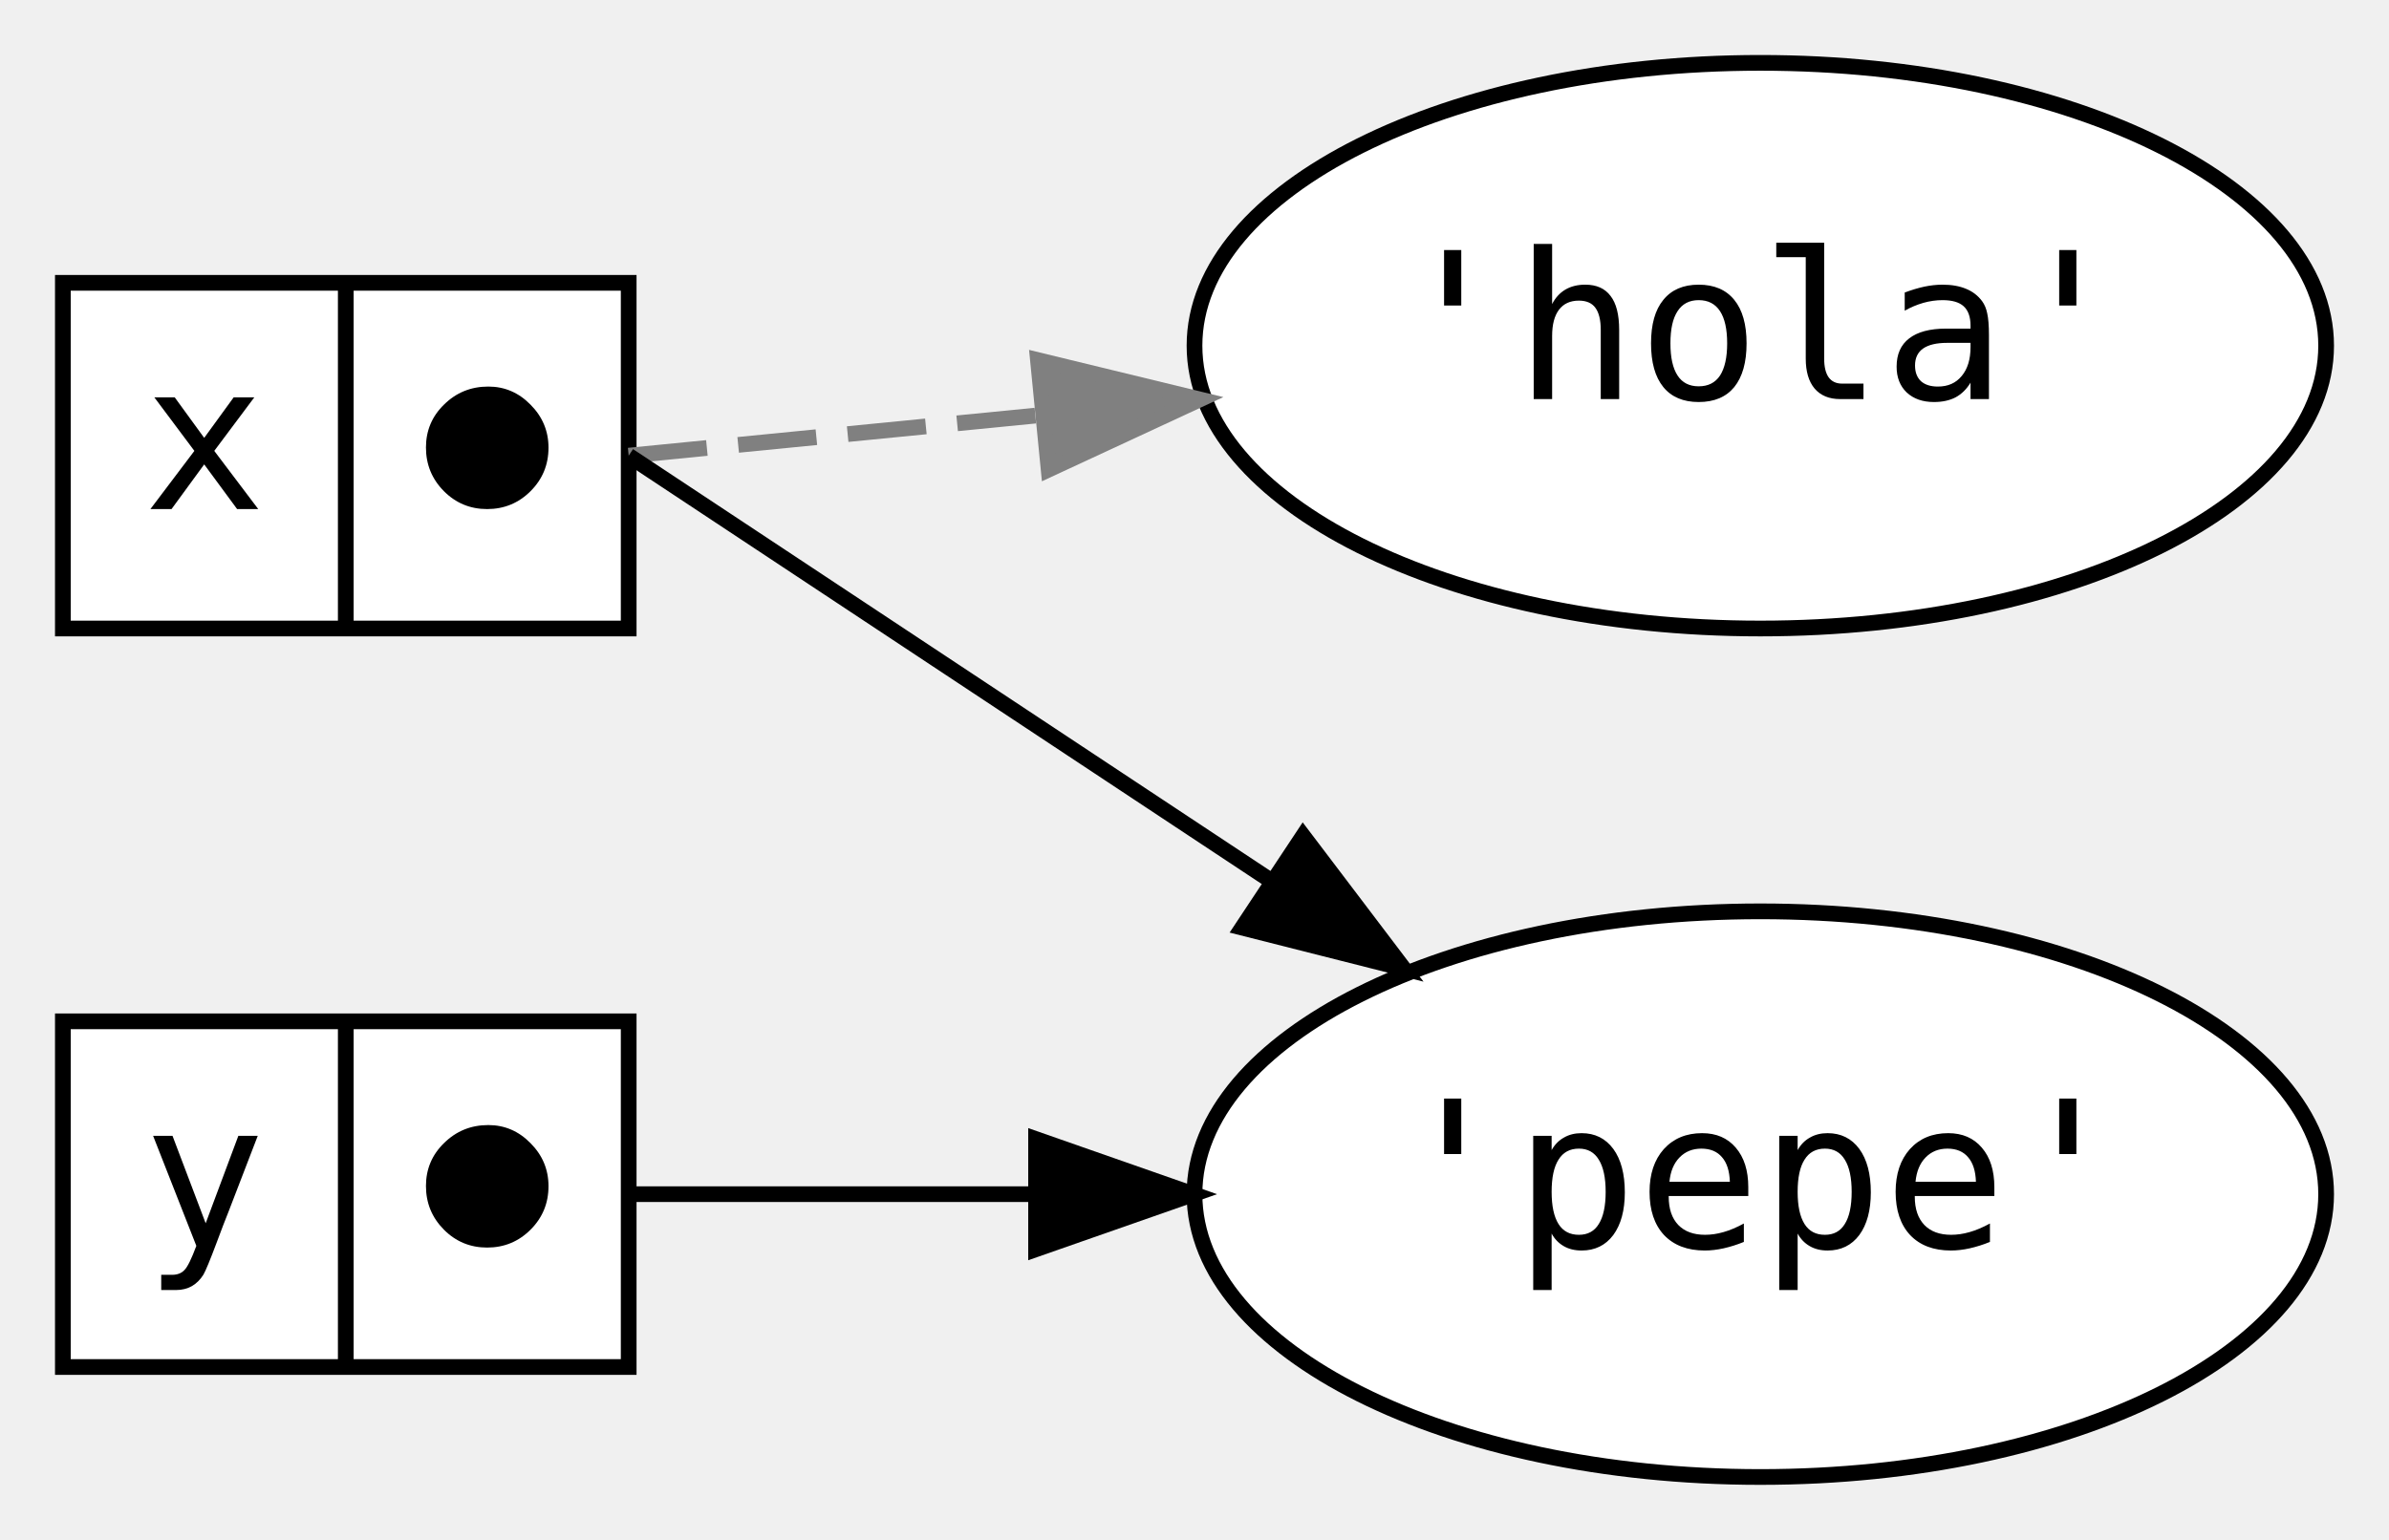
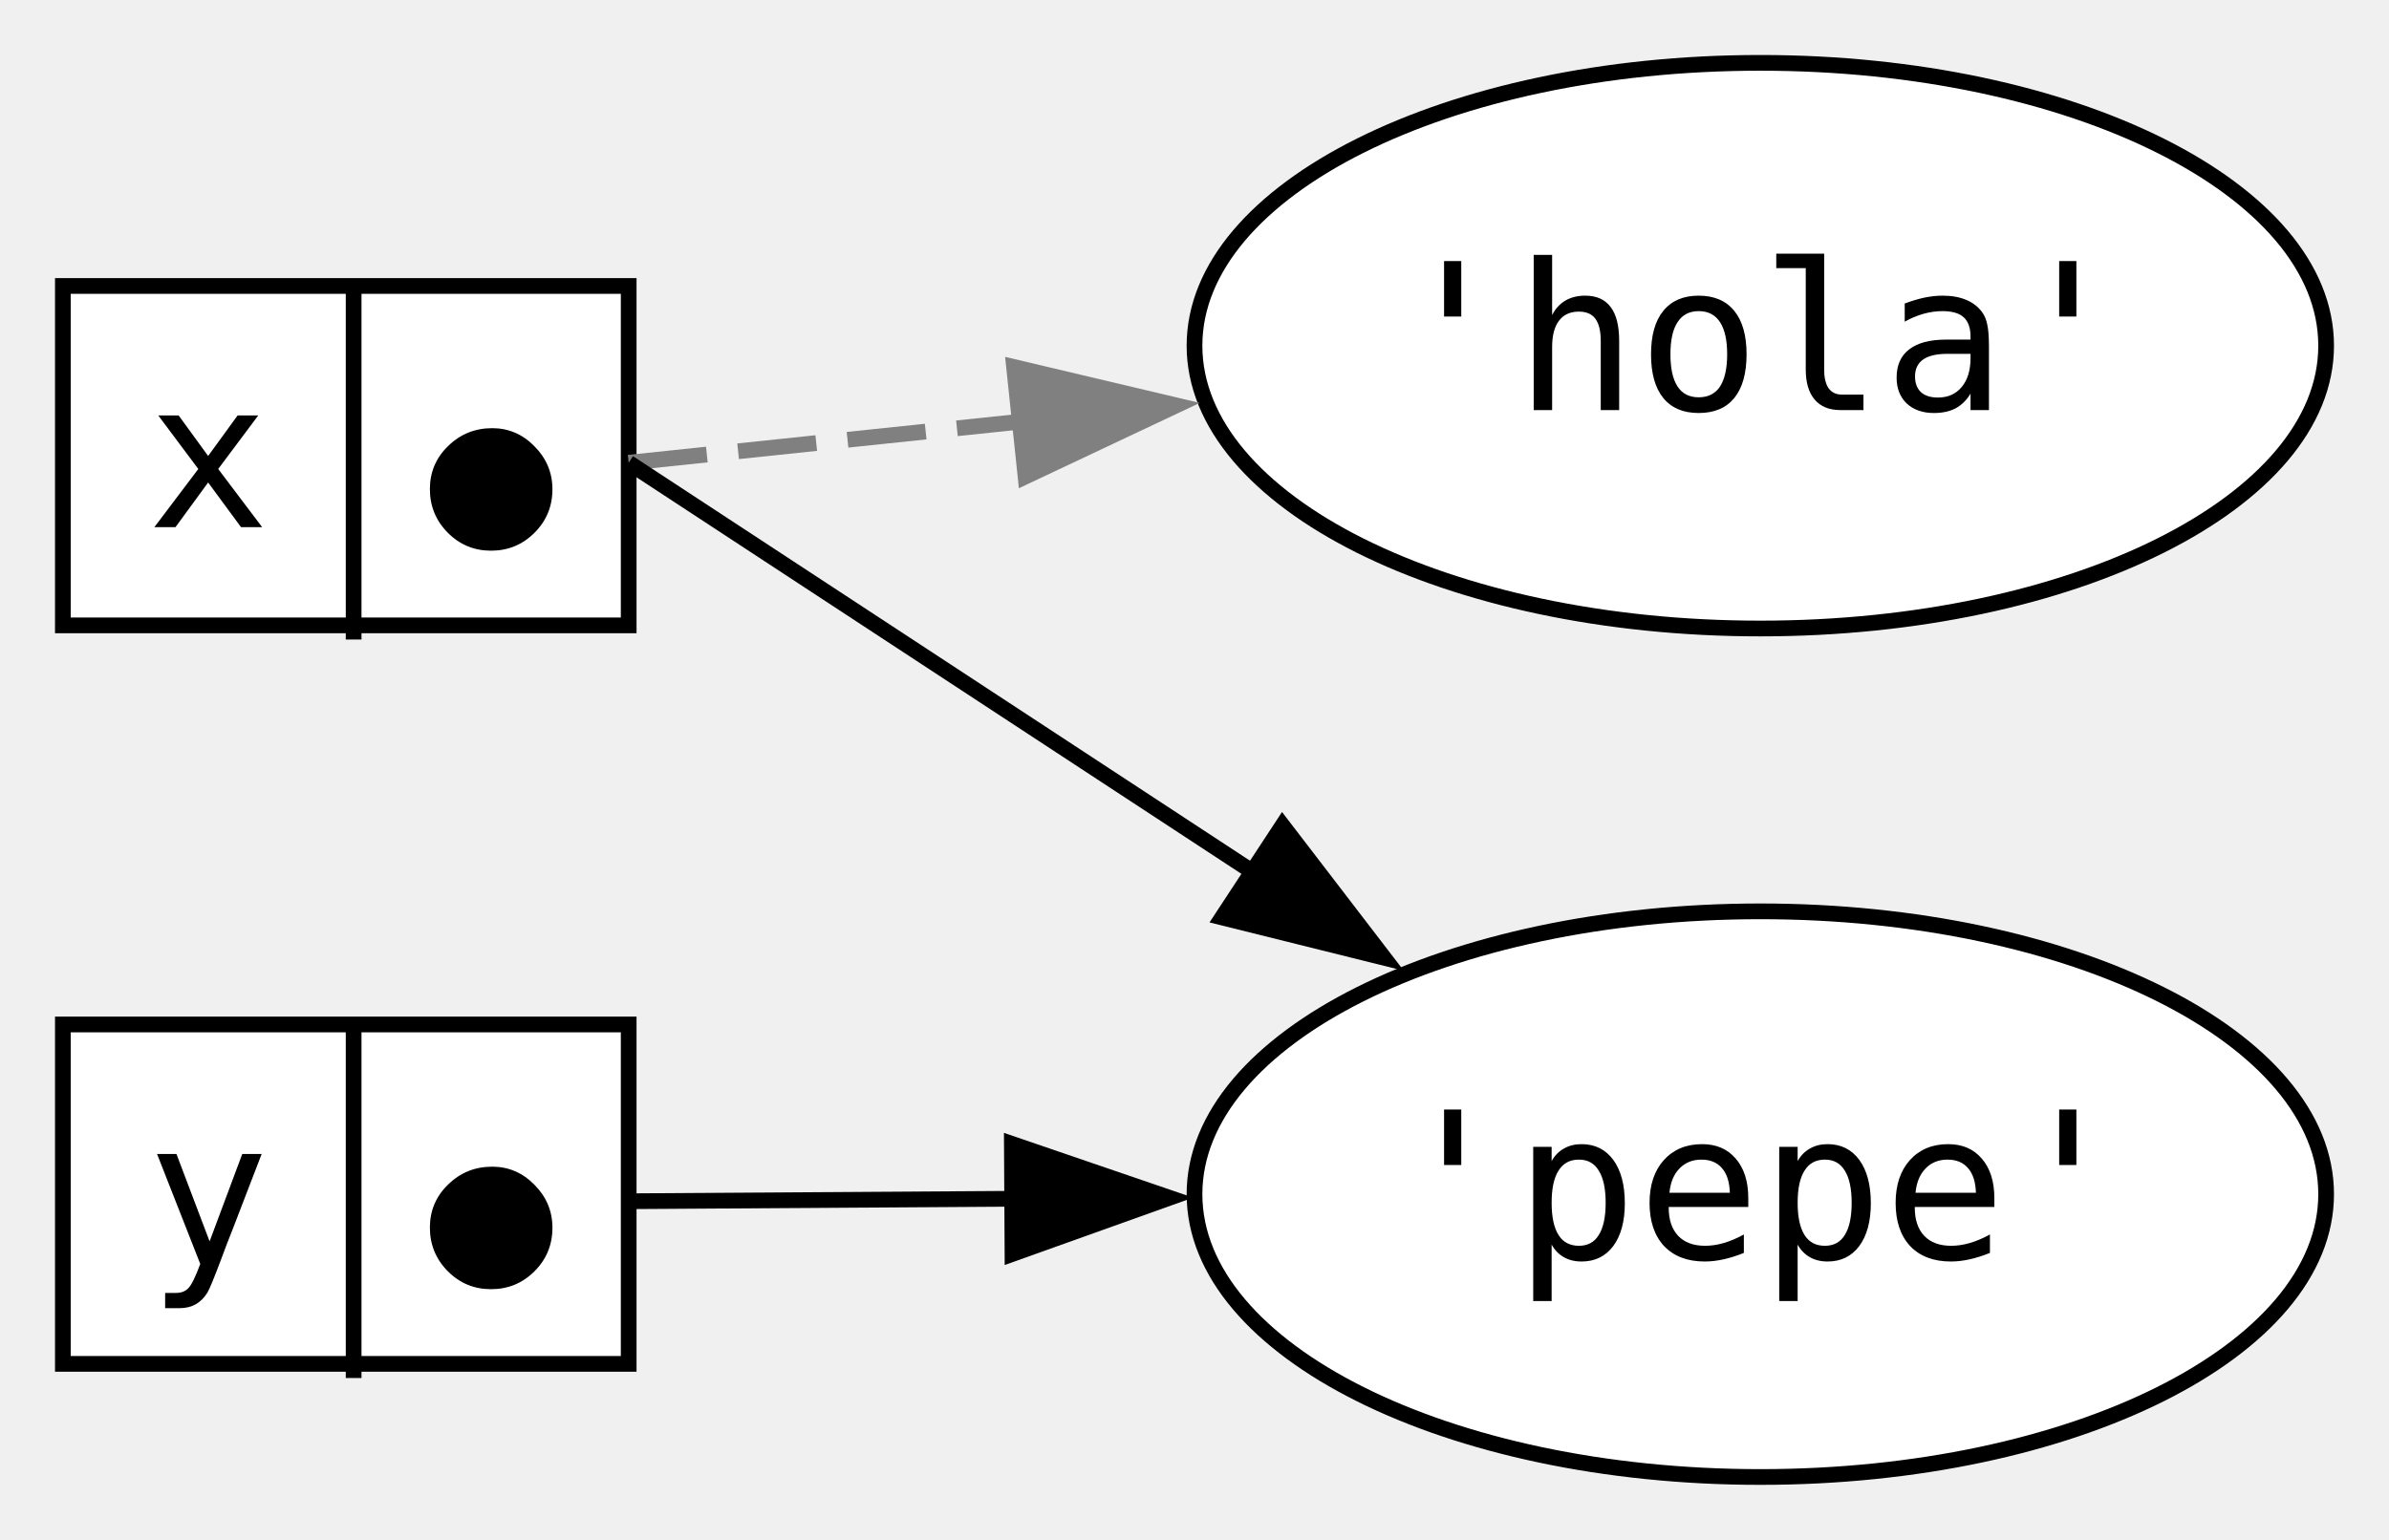
<svg xmlns="http://www.w3.org/2000/svg" width="152pt" height="98pt" viewBox="0.00 0.00 152.00 98.00">
  <g id="graph0" class="graph" transform="scale(1 1) rotate(0) translate(4 94)">
    <g id="node1" class="node">
-       <polygon fill="white" stroke="black" points="0,-54 0,-76 36,-76 36,-54 0,-54" />
-       <text text-anchor="middle" x="9" y="-61.6" font-family="monospace" font-size="13.00">x</text>
-       <polyline fill="none" stroke="black" points="18,-54 18,-76 " />
-       <text text-anchor="middle" x="27" y="-61.6" font-family="monospace" font-size="13.00">⬤</text>
+       <polygon fill="white" stroke="black" points="0,-54.2 0,-75.8 36,-75.8 36,-54.2 0,-54.2" />
+       <text xml:space="preserve" text-anchor="middle" x="9.25" y="-60.45" font-family="monospace" font-size="13.00">x</text>
+       <polyline fill="none" stroke="black" points="18.5,-53.3 18.5,-75.8" />
+       <text xml:space="preserve" text-anchor="middle" x="27.25" y="-58.95" font-family="monospace" font-size="13.00">⬤</text>
    </g>
    <g id="node3" class="node">
      <ellipse fill="white" stroke="black" cx="108" cy="-72" rx="36" ry="18" />
-       <text text-anchor="middle" x="108" y="-68.6" font-family="monospace" font-size="13.00">'hola'</text>
+       <text xml:space="preserve" text-anchor="middle" x="108" y="-67.9" font-family="monospace" font-size="13.00">'hola'</text>
    </g>
    <g id="edge1" class="edge">
-       <path fill="none" stroke="grey" stroke-dasharray="5,2" d="M36,-65C36,-65 48.09,-66.19 62.29,-67.59" />
-       <polygon fill="grey" stroke="grey" points="62.04,-71.08 72.33,-68.58 62.72,-64.12 62.04,-71.08" />
+       <path fill="none" stroke="grey" stroke-dasharray="5,2" d="M36,-64.55C36,-64.55 47.4,-65.75 61.06,-67.18" />
+       <polygon fill="grey" stroke="grey" points="60.52,-70.64 70.83,-68.2 61.25,-63.68 60.52,-70.64" />
    </g>
    <g id="node4" class="node">
      <ellipse fill="white" stroke="black" cx="108" cy="-18" rx="36" ry="18" />
-       <text text-anchor="middle" x="108" y="-14.6" font-family="monospace" font-size="13.00">'pepe'</text>
+       <text xml:space="preserve" text-anchor="middle" x="108" y="-13.9" font-family="monospace" font-size="13.00">'pepe'</text>
    </g>
    <g id="edge2" class="edge">
-       <path fill="none" stroke="black" d="M36,-65C36,-65 57.57,-50.72 76.94,-37.9" />
-       <polygon fill="black" stroke="black" points="78.91,-40.8 85.31,-32.36 75.04,-34.96 78.91,-40.8" />
+       <path fill="none" stroke="black" d="M36,-64.55C36,-64.55 56.81,-50.91 75.89,-38.39" />
+       <polygon fill="black" stroke="black" points="77.6,-41.46 84.05,-33.05 73.76,-35.61 77.6,-41.46" />
    </g>
    <g id="node2" class="node">
-       <polygon fill="white" stroke="black" points="0,-7 0,-29 36,-29 36,-7 0,-7" />
-       <text text-anchor="middle" x="9" y="-14.6" font-family="monospace" font-size="13.00">y</text>
-       <polyline fill="none" stroke="black" points="18,-7 18,-29 " />
-       <text text-anchor="middle" x="27" y="-14.6" font-family="monospace" font-size="13.00">⬤</text>
+       <polygon fill="white" stroke="black" points="0,-7.2 0,-28.8 36,-28.8 36,-7.2 0,-7.2" />
+       <text xml:space="preserve" text-anchor="middle" x="9.25" y="-13.45" font-family="monospace" font-size="13.00">y</text>
+       <polyline fill="none" stroke="black" points="18.5,-6.3 18.5,-28.8" />
+       <text xml:space="preserve" text-anchor="middle" x="27.25" y="-11.95" font-family="monospace" font-size="13.00">⬤</text>
    </g>
    <g id="edge3" class="edge">
-       <path fill="none" stroke="black" d="M36,-18C36,-18 47.67,-18 61.55,-18" />
-       <polygon fill="black" stroke="black" points="61.92,-21.5 71.92,-18 61.92,-14.5 61.92,-21.5" />
+       <path fill="none" stroke="black" d="M36,-17.55C36,-17.55 47.22,-17.62 60.75,-17.71" />
+       <polygon fill="black" stroke="black" points="60.38,-21.2 70.4,-17.77 60.42,-14.2 60.38,-21.2" />
    </g>
  </g>
</svg>
